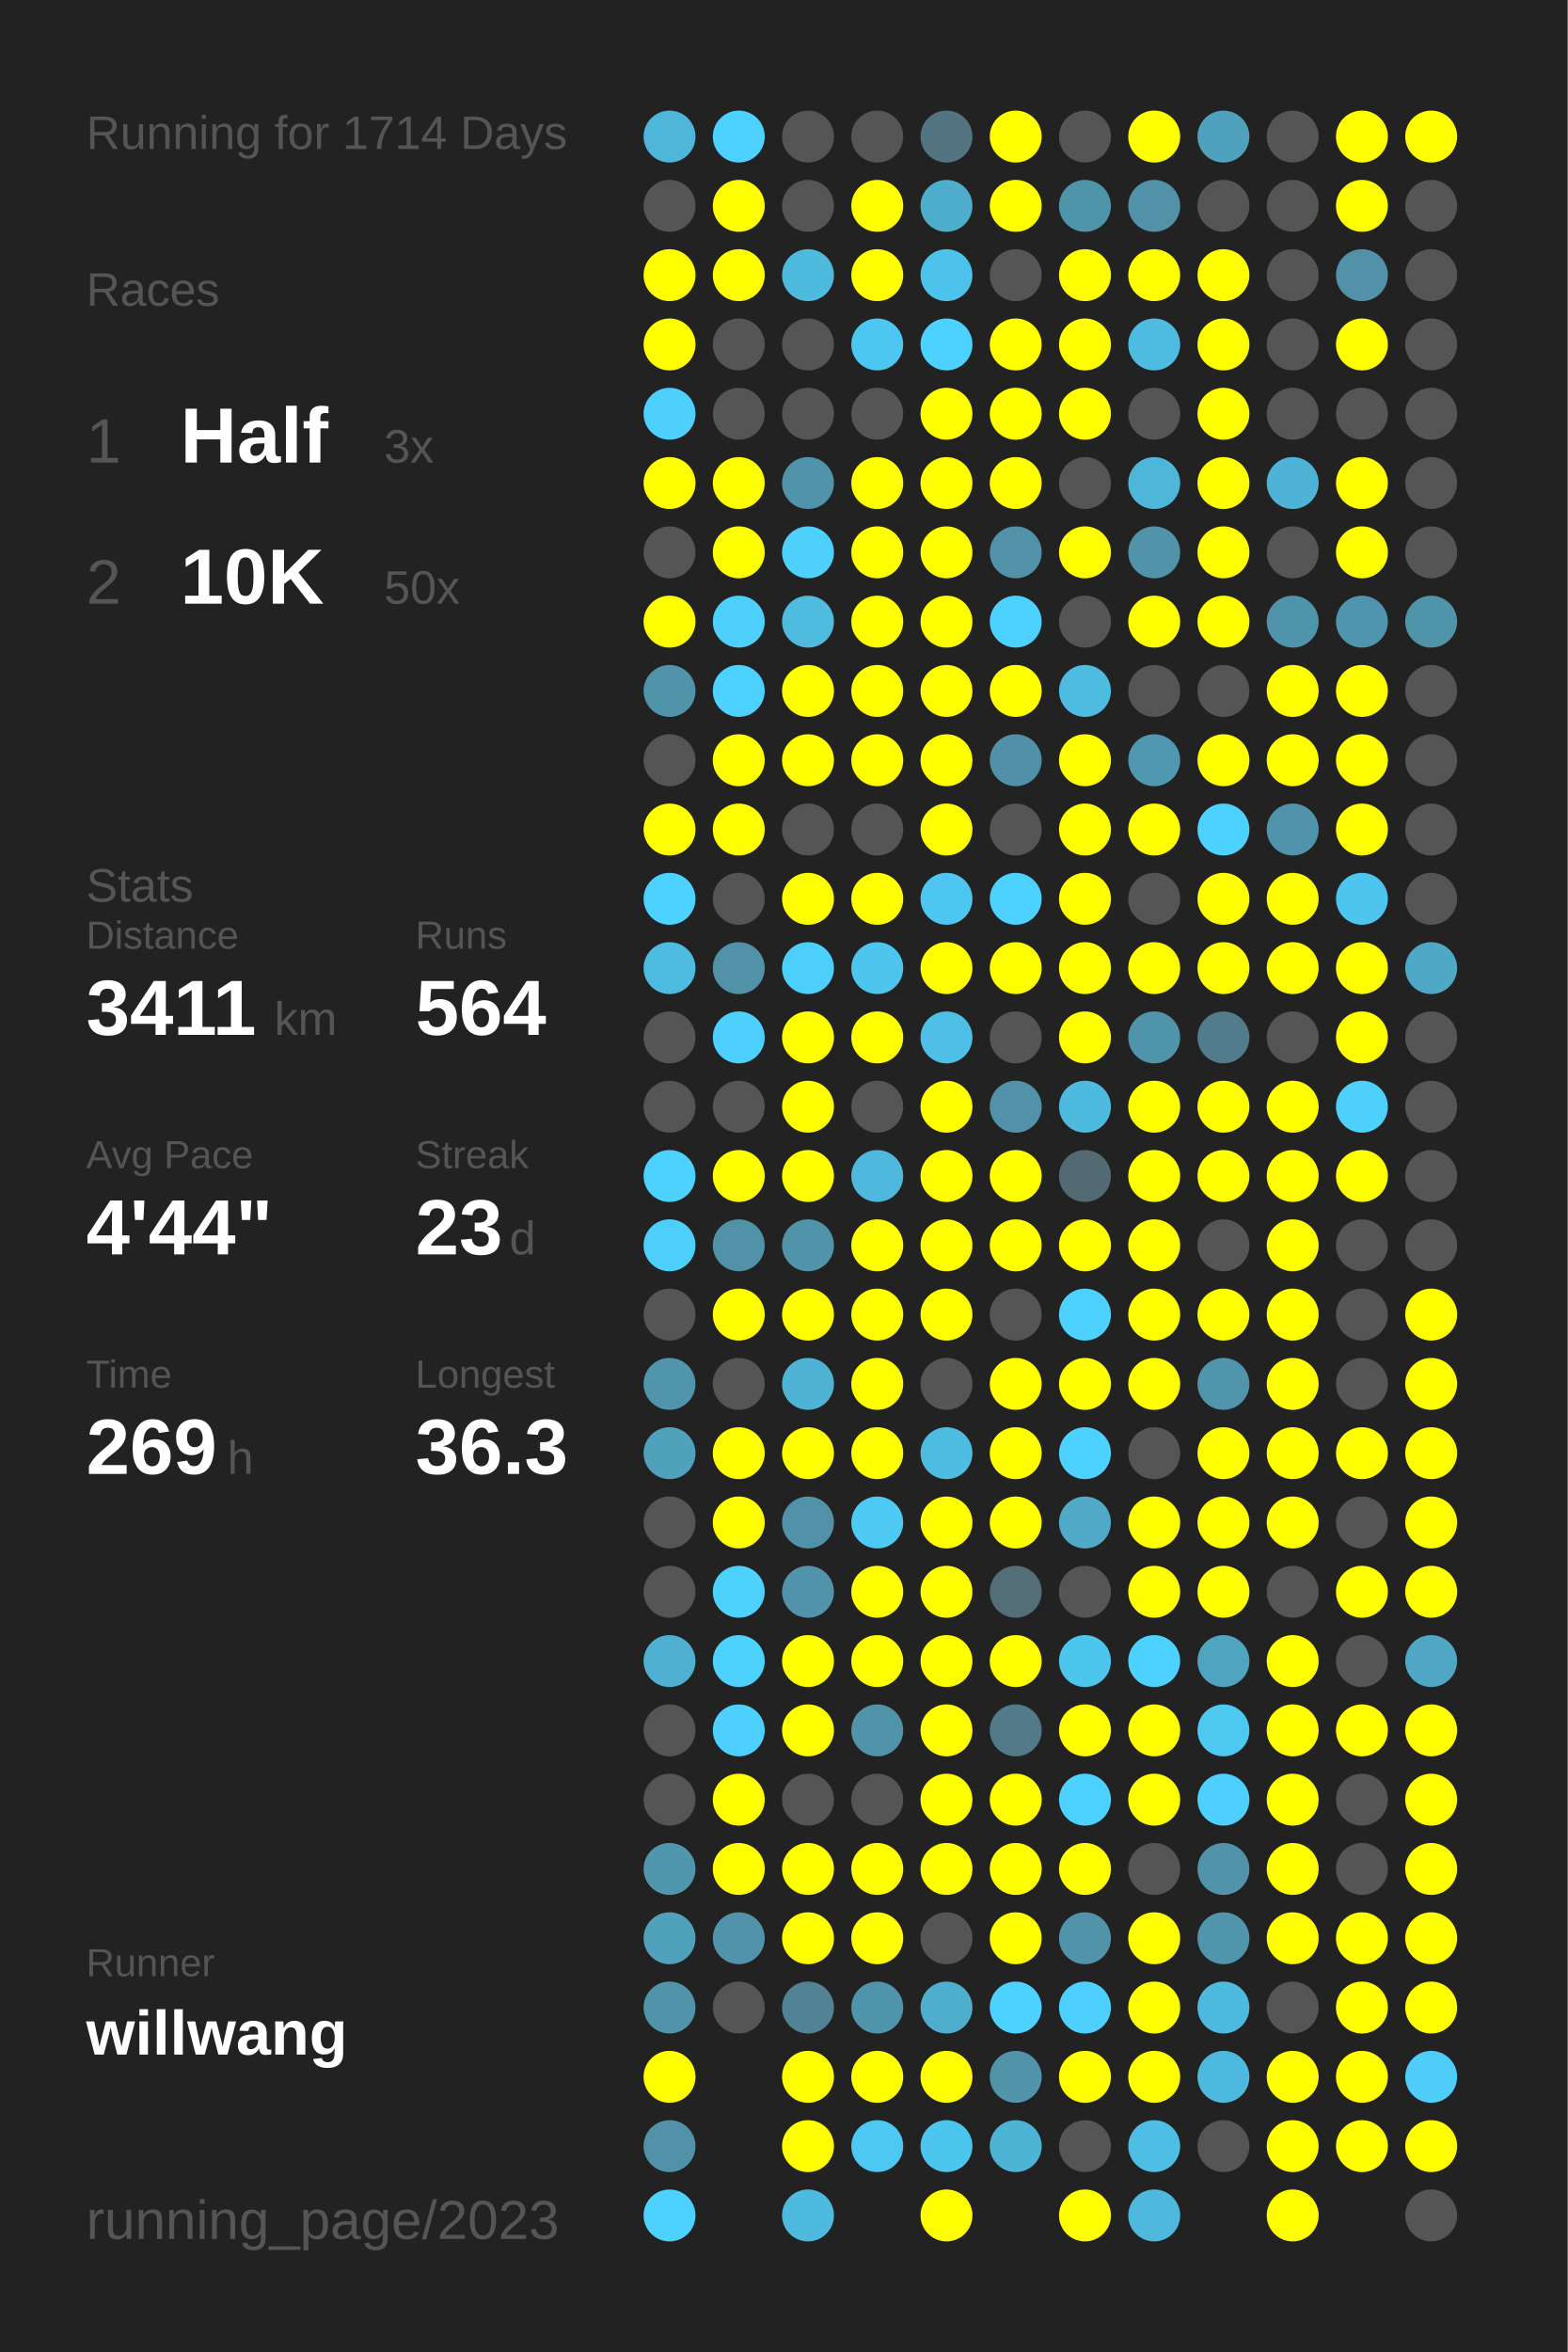
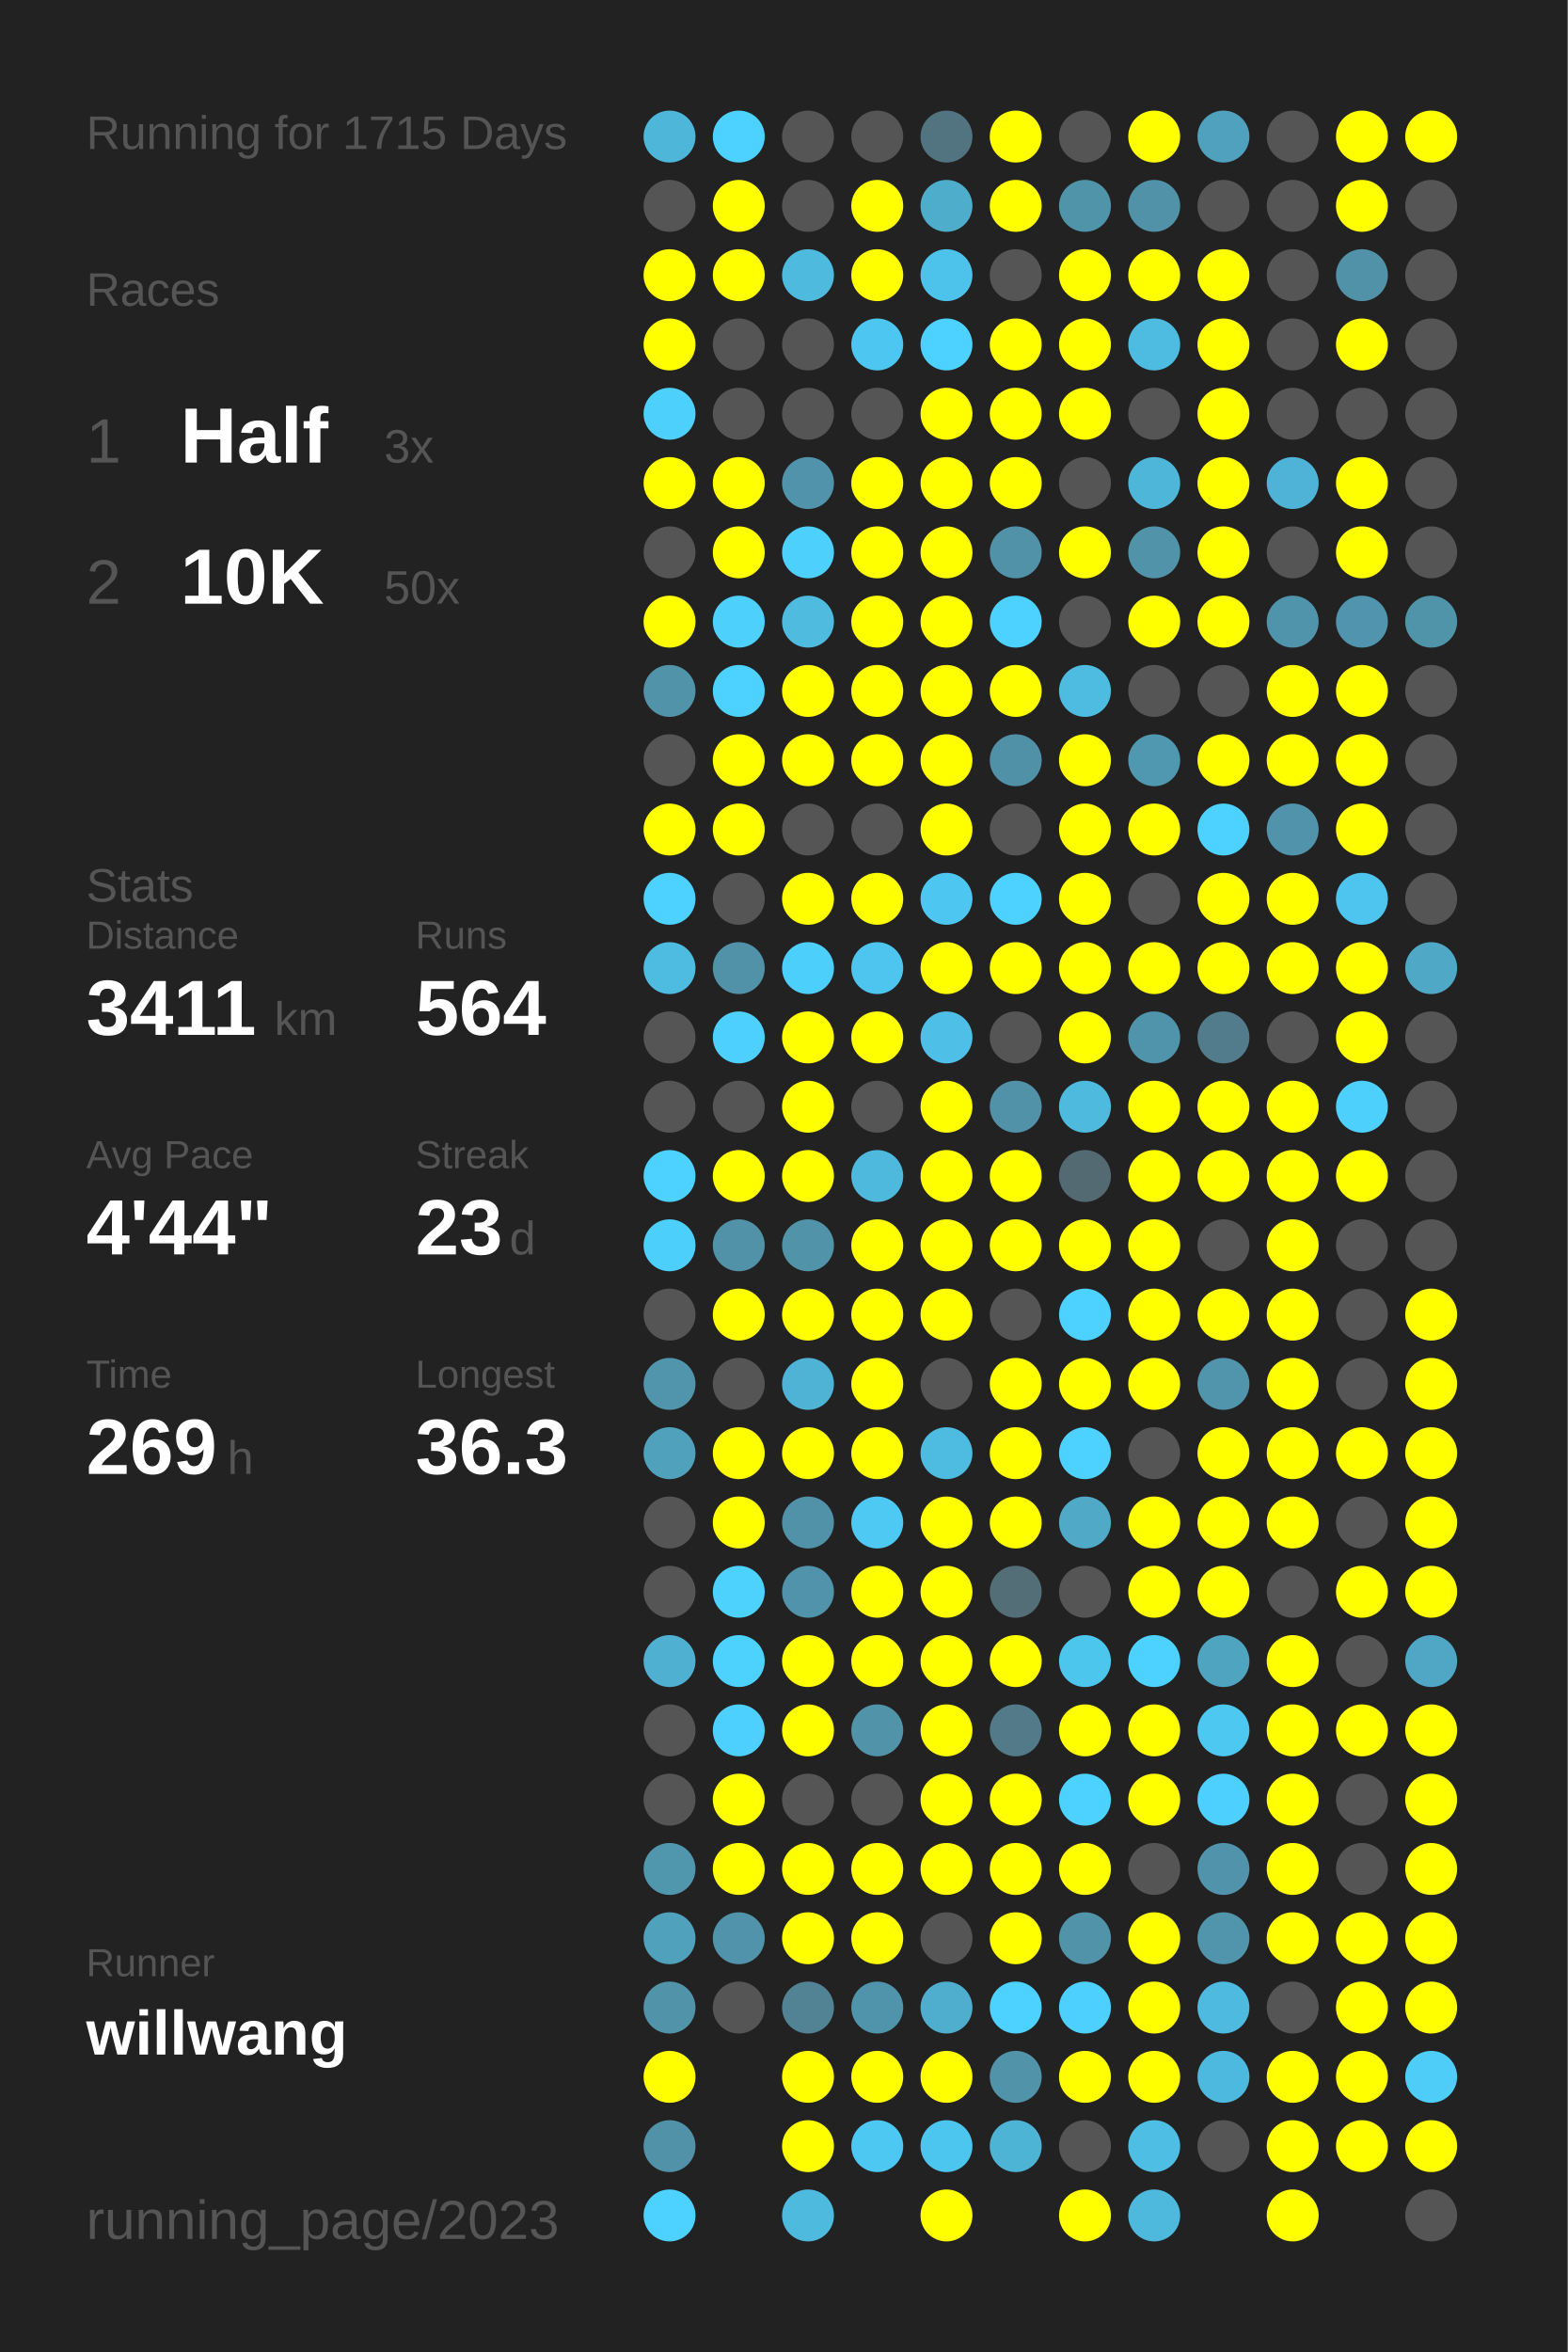
<svg xmlns="http://www.w3.org/2000/svg" baseProfile="full" height="300mm" version="1.1" viewBox="0,0,200,300" width="200mm">
  <defs />
  <rect fill="#222222" height="300" width="200" x="0" y="0" />
-   <text fill="#555555" style="font-size:6px; font-family:Arial;" x="11" y="19">Running for 1714 Days</text>
+   <text fill="#555555" style="font-size:6px; font-family:Arial;" x="11" y="19">Running for 1715 Days</text>
  <text fill="#555555" style="font-size:6px; font-family:Arial;" x="11" y="39">Races</text>
  <text fill="#555555" style="font-size:8px; font-family:Arial;" x="11" y="59">1</text>
  <text fill="#FFFFFF" style="font-size:10px; font-family:Arial; font-weight:bold;" x="23" y="59">Half</text>
  <text fill="#555555" style="font-size:6px; font-family:Arial;" x="49" y="59">3x</text>
  <text fill="#555555" style="font-size:8px; font-family:Arial;" x="11" y="77">2</text>
  <text fill="#FFFFFF" style="font-size:10px; font-family:Arial; font-weight:bold;" x="23" y="77">10K</text>
  <text fill="#555555" style="font-size:6px; font-family:Arial;" x="49" y="77">50x</text>
  <text fill="#555555" style="font-size:6px; font-family:Arial;" x="11" y="115">Stats</text>
  <text fill="#555555" style="font-size:5px; font-family:Arial;" x="11" y="121">Distance</text>
  <text fill="#FFFFFF" style="font-size:10px; font-family:Arial; font-weight:bold;" x="11" y="132">3411</text>
  <text fill="#555555" style="font-size:6px; font-family:Arial;" x="35" y="132">km</text>
  <text fill="#555555" style="font-size:5px; font-family:Arial;" x="53" y="121">Runs</text>
  <text fill="#FFFFFF" style="font-size:10px; font-family:Arial; font-weight:bold;" x="53" y="132">564</text>
  <text fill="#555555" style="font-size:5px; font-family:Arial;" x="11" y="149">Avg Pace</text>
  <text fill="#FFFFFF" style="font-size:10px; font-family:Arial; font-weight:bold;" x="11" y="160">4'44"</text>
  <text fill="#555555" style="font-size:5px; font-family:Arial;" x="53" y="149">Streak</text>
  <text fill="#FFFFFF" style="font-size:10px; font-family:Arial; font-weight:bold;" x="53" y="160">23</text>
  <text fill="#555555" style="font-size:6px; font-family:Arial;" x="65" y="160">d</text>
  <text fill="#555555" style="font-size:5px; font-family:Arial;" x="11" y="177">Time</text>
  <text fill="#FFFFFF" style="font-size:10px; font-family:Arial; font-weight:bold;" x="11" y="188">269</text>
  <text fill="#555555" style="font-size:6px; font-family:Arial;" x="29" y="188">h</text>
  <text fill="#555555" style="font-size:5px; font-family:Arial;" x="53" y="177">Longest</text>
  <text fill="#FFFFFF" style="font-size:10px; font-family:Arial; font-weight:bold;" x="53" y="188">36.3</text>
  <text fill="#555555" style="font-size:5px; font-family:Arial;" x="11" y="252.065">Runner</text>
  <text fill="#FFFFFF" style="font-size:8px; font-family:Arial; font-weight:bold;" x="11" y="262.065">willwang</text>
  <text fill="#555555" style="font-size:7px; font-family:Arial;" x="11" y="285.581">running_page/2023</text>
  <circle cx="85.417" cy="17.419" fill="#4eb6d9" r="3.312" />
  <circle cx="85.417" cy="26.258" fill="#555555" r="3.312" />
  <circle cx="85.417" cy="35.097" fill="#FFFF00" r="3.312" />
  <circle cx="85.417" cy="43.935" fill="#FFFF00" r="3.312" />
  <circle cx="85.417" cy="52.774" fill="#4dd0fc" r="3.312" />
  <circle cx="85.417" cy="61.613" fill="#FFFF00" r="3.312" />
  <circle cx="85.417" cy="70.452" fill="#555555" r="3.312" />
  <circle cx="85.417" cy="79.29" fill="#FFFF00" r="3.312" />
  <circle cx="85.417" cy="88.129" fill="#5193a9" r="3.312" />
  <circle cx="85.417" cy="96.968" fill="#555555" r="3.312" />
  <circle cx="85.417" cy="105.806" fill="#FFFF00" r="3.312" />
  <circle cx="85.417" cy="114.645" fill="#4dd1fe" r="3.312" />
  <circle cx="85.417" cy="123.484" fill="#4ebce1" r="3.312" />
  <circle cx="85.417" cy="132.323" fill="#555555" r="3.312" />
  <circle cx="85.417" cy="141.161" fill="#555555" r="3.312" />
  <circle cx="85.417" cy="150" fill="#4dd1fe" r="3.312" />
  <circle cx="85.417" cy="158.839" fill="#4dcffc" r="3.312" />
  <circle cx="85.417" cy="167.677" fill="#555555" r="3.312" />
  <circle cx="85.417" cy="176.516" fill="#5095ac" r="3.312" />
  <circle cx="85.417" cy="185.355" fill="#50a1bc" r="3.312" />
  <circle cx="85.417" cy="194.194" fill="#555555" r="3.312" />
  <circle cx="85.417" cy="203.032" fill="#555555" r="3.312" />
  <circle cx="85.417" cy="211.871" fill="#4fb0d1" r="3.312" />
  <circle cx="85.417" cy="220.71" fill="#555555" r="3.312" />
  <circle cx="85.417" cy="229.548" fill="#555555" r="3.312" />
  <circle cx="85.417" cy="238.387" fill="#5096ad" r="3.312" />
  <circle cx="85.417" cy="247.226" fill="#50a1bc" r="3.312" />
  <circle cx="85.417" cy="256.065" fill="#5193a9" r="3.312" />
  <circle cx="85.417" cy="264.903" fill="#FFFF00" r="3.312" />
  <circle cx="85.417" cy="273.742" fill="#5192a8" r="3.312" />
  <circle cx="85.417" cy="282.581" fill="#4dd1fe" r="3.312" />
  <circle cx="94.25" cy="17.419" fill="#4dd1fe" r="3.312" />
  <circle cx="94.25" cy="26.258" fill="#FFFF00" r="3.312" />
  <circle cx="94.25" cy="35.097" fill="#FFFF00" r="3.312" />
  <circle cx="94.25" cy="43.935" fill="#555555" r="3.312" />
  <circle cx="94.25" cy="52.774" fill="#555555" r="3.312" />
  <circle cx="94.25" cy="61.613" fill="#FFFF00" r="3.312" />
  <circle cx="94.25" cy="70.452" fill="#FFFF00" r="3.312" />
  <circle cx="94.25" cy="79.29" fill="#4dd0fc" r="3.312" />
  <circle cx="94.25" cy="88.129" fill="#4dd1fe" r="3.312" />
  <circle cx="94.25" cy="96.968" fill="#FFFF00" r="3.312" />
  <circle cx="94.25" cy="105.806" fill="#FFFF00" r="3.312" />
  <circle cx="94.25" cy="114.645" fill="#555555" r="3.312" />
  <circle cx="94.25" cy="123.484" fill="#5192a9" r="3.312" />
  <circle cx="94.25" cy="132.323" fill="#4dd0fd" r="3.312" />
  <circle cx="94.25" cy="141.161" fill="#555555" r="3.312" />
  <circle cx="94.25" cy="150" fill="#FFFF00" r="3.312" />
  <circle cx="94.25" cy="158.839" fill="#5192a8" r="3.312" />
  <circle cx="94.25" cy="167.677" fill="#FFFF00" r="3.312" />
  <circle cx="94.25" cy="176.516" fill="#555555" r="3.312" />
  <circle cx="94.25" cy="185.355" fill="#FFFF00" r="3.312" />
  <circle cx="94.25" cy="194.194" fill="#FFFF00" r="3.312" />
  <circle cx="94.25" cy="203.032" fill="#4dd1fd" r="3.312" />
  <circle cx="94.25" cy="211.871" fill="#4dd1fd" r="3.312" />
  <circle cx="94.25" cy="220.71" fill="#4dd0fd" r="3.312" />
  <circle cx="94.25" cy="229.548" fill="#FFFF00" r="3.312" />
  <circle cx="94.25" cy="238.387" fill="#FFFF00" r="3.312" />
  <circle cx="94.25" cy="247.226" fill="#5093aa" r="3.312" />
  <circle cx="94.25" cy="256.065" fill="#555555" r="3.312" />
  <circle cx="103.083" cy="17.419" fill="#555555" r="3.312" />
  <circle cx="103.083" cy="26.258" fill="#555555" r="3.312" />
  <circle cx="103.083" cy="35.097" fill="#4ebade" r="3.312" />
  <circle cx="103.083" cy="43.935" fill="#555555" r="3.312" />
  <circle cx="103.083" cy="52.774" fill="#555555" r="3.312" />
  <circle cx="103.083" cy="61.613" fill="#5093aa" r="3.312" />
  <circle cx="103.083" cy="70.452" fill="#4dd0fc" r="3.312" />
  <circle cx="103.083" cy="79.29" fill="#4ebbdf" r="3.312" />
  <circle cx="103.083" cy="88.129" fill="#FFFF00" r="3.312" />
  <circle cx="103.083" cy="96.968" fill="#FFFF00" r="3.312" />
  <circle cx="103.083" cy="105.806" fill="#555555" r="3.312" />
  <circle cx="103.083" cy="114.645" fill="#FFFF00" r="3.312" />
  <circle cx="103.083" cy="123.484" fill="#4dcffb" r="3.312" />
  <circle cx="103.083" cy="132.323" fill="#FFFF00" r="3.312" />
  <circle cx="103.083" cy="141.161" fill="#FFFF00" r="3.312" />
  <circle cx="103.083" cy="150" fill="#FFFF00" r="3.312" />
  <circle cx="103.083" cy="158.839" fill="#5193a9" r="3.312" />
  <circle cx="103.083" cy="167.677" fill="#FFFF00" r="3.312" />
  <circle cx="103.083" cy="176.516" fill="#4eb3d5" r="3.312" />
  <circle cx="103.083" cy="185.355" fill="#FFFF00" r="3.312" />
  <circle cx="103.083" cy="194.194" fill="#5192a9" r="3.312" />
  <circle cx="103.083" cy="203.032" fill="#5093aa" r="3.312" />
  <circle cx="103.083" cy="211.871" fill="#FFFF00" r="3.312" />
  <circle cx="103.083" cy="220.71" fill="#FFFF00" r="3.312" />
  <circle cx="103.083" cy="229.548" fill="#555555" r="3.312" />
  <circle cx="103.083" cy="238.387" fill="#FFFF00" r="3.312" />
  <circle cx="103.083" cy="247.226" fill="#FFFF00" r="3.312" />
  <circle cx="103.083" cy="256.065" fill="#528394" r="3.312" />
  <circle cx="103.083" cy="264.903" fill="#FFFF00" r="3.312" />
  <circle cx="103.083" cy="273.742" fill="#FFFF00" r="3.312" />
  <circle cx="103.083" cy="282.581" fill="#4ebade" r="3.312" />
  <circle cx="111.917" cy="17.419" fill="#555555" r="3.312" />
  <circle cx="111.917" cy="26.258" fill="#FFFF00" r="3.312" />
  <circle cx="111.917" cy="35.097" fill="#FFFF00" r="3.312" />
  <circle cx="111.917" cy="43.935" fill="#4dc7f1" r="3.312" />
  <circle cx="111.917" cy="52.774" fill="#555555" r="3.312" />
  <circle cx="111.917" cy="61.613" fill="#FFFF00" r="3.312" />
  <circle cx="111.917" cy="70.452" fill="#FFFF00" r="3.312" />
  <circle cx="111.917" cy="79.29" fill="#FFFF00" r="3.312" />
  <circle cx="111.917" cy="88.129" fill="#FFFF00" r="3.312" />
  <circle cx="111.917" cy="96.968" fill="#FFFF00" r="3.312" />
  <circle cx="111.917" cy="105.806" fill="#555555" r="3.312" />
  <circle cx="111.917" cy="114.645" fill="#FFFF00" r="3.312" />
  <circle cx="111.917" cy="123.484" fill="#4dc5ee" r="3.312" />
  <circle cx="111.917" cy="132.323" fill="#FFFF00" r="3.312" />
  <circle cx="111.917" cy="141.161" fill="#555555" r="3.312" />
  <circle cx="111.917" cy="150" fill="#4eb9dd" r="3.312" />
  <circle cx="111.917" cy="158.839" fill="#FFFF00" r="3.312" />
  <circle cx="111.917" cy="167.677" fill="#FFFF00" r="3.312" />
  <circle cx="111.917" cy="176.516" fill="#FFFF00" r="3.312" />
  <circle cx="111.917" cy="185.355" fill="#FFFF00" r="3.312" />
  <circle cx="111.917" cy="194.194" fill="#4dc9f3" r="3.312" />
  <circle cx="111.917" cy="203.032" fill="#FFFF00" r="3.312" />
  <circle cx="111.917" cy="211.871" fill="#FFFF00" r="3.312" />
  <circle cx="111.917" cy="220.71" fill="#5193a9" r="3.312" />
  <circle cx="111.917" cy="229.548" fill="#555555" r="3.312" />
  <circle cx="111.917" cy="238.387" fill="#FFFF00" r="3.312" />
  <circle cx="111.917" cy="247.226" fill="#FFFF00" r="3.312" />
  <circle cx="111.917" cy="256.065" fill="#5094ab" r="3.312" />
  <circle cx="111.917" cy="264.903" fill="#FFFF00" r="3.312" />
  <circle cx="111.917" cy="273.742" fill="#4dc8f2" r="3.312" />
  <circle cx="120.75" cy="17.419" fill="#527480" r="3.312" />
  <circle cx="120.75" cy="26.258" fill="#4fadcc" r="3.312" />
  <circle cx="120.75" cy="35.097" fill="#4dc2ea" r="3.312" />
  <circle cx="120.75" cy="43.935" fill="#4dd1fe" r="3.312" />
  <circle cx="120.75" cy="52.774" fill="#FFFF00" r="3.312" />
  <circle cx="120.75" cy="61.613" fill="#FFFF00" r="3.312" />
  <circle cx="120.75" cy="70.452" fill="#FFFF00" r="3.312" />
  <circle cx="120.75" cy="79.29" fill="#FFFF00" r="3.312" />
  <circle cx="120.75" cy="88.129" fill="#FFFF00" r="3.312" />
  <circle cx="120.75" cy="96.968" fill="#FFFF00" r="3.312" />
  <circle cx="120.75" cy="105.806" fill="#FFFF00" r="3.312" />
  <circle cx="120.75" cy="114.645" fill="#4dc7f1" r="3.312" />
  <circle cx="120.75" cy="123.484" fill="#FFFF00" r="3.312" />
  <circle cx="120.75" cy="132.323" fill="#4ebfe6" r="3.312" />
  <circle cx="120.75" cy="141.161" fill="#FFFF00" r="3.312" />
  <circle cx="120.75" cy="150" fill="#FFFF00" r="3.312" />
  <circle cx="120.75" cy="158.839" fill="#FFFF00" r="3.312" />
  <circle cx="120.75" cy="167.677" fill="#FFFF00" r="3.312" />
  <circle cx="120.75" cy="176.516" fill="#555555" r="3.312" />
  <circle cx="120.75" cy="185.355" fill="#4ebbe0" r="3.312" />
  <circle cx="120.75" cy="194.194" fill="#FFFF00" r="3.312" />
  <circle cx="120.75" cy="203.032" fill="#FFFF00" r="3.312" />
  <circle cx="120.75" cy="211.871" fill="#FFFF00" r="3.312" />
  <circle cx="120.75" cy="220.71" fill="#FFFF00" r="3.312" />
  <circle cx="120.75" cy="229.548" fill="#FFFF00" r="3.312" />
  <circle cx="120.75" cy="238.387" fill="#FFFF00" r="3.312" />
  <circle cx="120.75" cy="247.226" fill="#555555" r="3.312" />
  <circle cx="120.75" cy="256.065" fill="#4fadcd" r="3.312" />
  <circle cx="120.75" cy="264.903" fill="#FFFF00" r="3.312" />
  <circle cx="120.75" cy="273.742" fill="#4dc6ef" r="3.312" />
  <circle cx="120.75" cy="282.581" fill="#FFFF00" r="3.312" />
  <circle cx="129.583" cy="17.419" fill="#FFFF00" r="3.312" />
  <circle cx="129.583" cy="26.258" fill="#FFFF00" r="3.312" />
  <circle cx="129.583" cy="35.097" fill="#555555" r="3.312" />
  <circle cx="129.583" cy="43.935" fill="#FFFF00" r="3.312" />
  <circle cx="129.583" cy="52.774" fill="#FFFF00" r="3.312" />
  <circle cx="129.583" cy="61.613" fill="#FFFF00" r="3.312" />
  <circle cx="129.583" cy="70.452" fill="#5192a9" r="3.312" />
  <circle cx="129.583" cy="79.29" fill="#4dd1fe" r="3.312" />
  <circle cx="129.583" cy="88.129" fill="#FFFF00" r="3.312" />
  <circle cx="129.583" cy="96.968" fill="#5191a7" r="3.312" />
  <circle cx="129.583" cy="105.806" fill="#555555" r="3.312" />
  <circle cx="129.583" cy="114.645" fill="#4dd1fe" r="3.312" />
  <circle cx="129.583" cy="123.484" fill="#FFFF00" r="3.312" />
  <circle cx="129.583" cy="132.323" fill="#555555" r="3.312" />
  <circle cx="129.583" cy="141.161" fill="#5192a8" r="3.312" />
  <circle cx="129.583" cy="150" fill="#FFFF00" r="3.312" />
  <circle cx="129.583" cy="158.839" fill="#FFFF00" r="3.312" />
  <circle cx="129.583" cy="167.677" fill="#555555" r="3.312" />
  <circle cx="129.583" cy="176.516" fill="#FFFF00" r="3.312" />
  <circle cx="129.583" cy="185.355" fill="#FFFF00" r="3.312" />
  <circle cx="129.583" cy="194.194" fill="#FFFF00" r="3.312" />
  <circle cx="129.583" cy="203.032" fill="#536e77" r="3.312" />
  <circle cx="129.583" cy="211.871" fill="#FFFF00" r="3.312" />
  <circle cx="129.583" cy="220.71" fill="#527a88" r="3.312" />
  <circle cx="129.583" cy="229.548" fill="#FFFF00" r="3.312" />
  <circle cx="129.583" cy="238.387" fill="#FFFF00" r="3.312" />
  <circle cx="129.583" cy="247.226" fill="#FFFF00" r="3.312" />
  <circle cx="129.583" cy="256.065" fill="#4dd1fe" r="3.312" />
  <circle cx="129.583" cy="264.903" fill="#5193a9" r="3.312" />
  <circle cx="129.583" cy="273.742" fill="#4eb4d6" r="3.312" />
  <circle cx="138.417" cy="17.419" fill="#555555" r="3.312" />
  <circle cx="138.417" cy="26.258" fill="#5094aa" r="3.312" />
  <circle cx="138.417" cy="35.097" fill="#FFFF00" r="3.312" />
  <circle cx="138.417" cy="43.935" fill="#FFFF00" r="3.312" />
  <circle cx="138.417" cy="52.774" fill="#FFFF00" r="3.312" />
  <circle cx="138.417" cy="61.613" fill="#555555" r="3.312" />
  <circle cx="138.417" cy="70.452" fill="#FFFF00" r="3.312" />
  <circle cx="138.417" cy="79.29" fill="#555555" r="3.312" />
  <circle cx="138.417" cy="88.129" fill="#4ebbe0" r="3.312" />
  <circle cx="138.417" cy="96.968" fill="#FFFF00" r="3.312" />
  <circle cx="138.417" cy="105.806" fill="#FFFF00" r="3.312" />
  <circle cx="138.417" cy="114.645" fill="#FFFF00" r="3.312" />
  <circle cx="138.417" cy="123.484" fill="#FFFF00" r="3.312" />
  <circle cx="138.417" cy="132.323" fill="#FFFF00" r="3.312" />
  <circle cx="138.417" cy="141.161" fill="#4ebade" r="3.312" />
  <circle cx="138.417" cy="150" fill="#536a72" r="3.312" />
  <circle cx="138.417" cy="158.839" fill="#FFFF00" r="3.312" />
  <circle cx="138.417" cy="167.677" fill="#4dd1fe" r="3.312" />
  <circle cx="138.417" cy="176.516" fill="#FFFF00" r="3.312" />
  <circle cx="138.417" cy="185.355" fill="#4dd1fe" r="3.312" />
  <circle cx="138.417" cy="194.194" fill="#4fa9c7" r="3.312" />
  <circle cx="138.417" cy="203.032" fill="#555555" r="3.312" />
  <circle cx="138.417" cy="211.871" fill="#4dc6ee" r="3.312" />
  <circle cx="138.417" cy="220.71" fill="#FFFF00" r="3.312" />
  <circle cx="138.417" cy="229.548" fill="#4dd1fe" r="3.312" />
  <circle cx="138.417" cy="238.387" fill="#FFFF00" r="3.312" />
  <circle cx="138.417" cy="247.226" fill="#5193a9" r="3.312" />
  <circle cx="138.417" cy="256.065" fill="#4dd0fd" r="3.312" />
  <circle cx="138.417" cy="264.903" fill="#FFFF00" r="3.312" />
  <circle cx="138.417" cy="273.742" fill="#555555" r="3.312" />
  <circle cx="138.417" cy="282.581" fill="#FFFF00" r="3.312" />
  <circle cx="147.25" cy="17.419" fill="#FFFF00" r="3.312" />
  <circle cx="147.25" cy="26.258" fill="#5192a9" r="3.312" />
  <circle cx="147.25" cy="35.097" fill="#FFFF00" r="3.312" />
  <circle cx="147.25" cy="43.935" fill="#4ebce1" r="3.312" />
  <circle cx="147.25" cy="52.774" fill="#555555" r="3.312" />
  <circle cx="147.25" cy="61.613" fill="#4eb6d9" r="3.312" />
  <circle cx="147.25" cy="70.452" fill="#5193a9" r="3.312" />
  <circle cx="147.25" cy="79.29" fill="#FFFF00" r="3.312" />
  <circle cx="147.25" cy="88.129" fill="#555555" r="3.312" />
  <circle cx="147.25" cy="96.968" fill="#5098b0" r="3.312" />
  <circle cx="147.25" cy="105.806" fill="#FFFF00" r="3.312" />
  <circle cx="147.25" cy="114.645" fill="#555555" r="3.312" />
  <circle cx="147.25" cy="123.484" fill="#FFFF00" r="3.312" />
  <circle cx="147.25" cy="132.323" fill="#5094ab" r="3.312" />
  <circle cx="147.25" cy="141.161" fill="#FFFF00" r="3.312" />
  <circle cx="147.25" cy="150" fill="#FFFF00" r="3.312" />
  <circle cx="147.25" cy="158.839" fill="#FFFF00" r="3.312" />
  <circle cx="147.25" cy="167.677" fill="#FFFF00" r="3.312" />
  <circle cx="147.25" cy="176.516" fill="#FFFF00" r="3.312" />
  <circle cx="147.25" cy="185.355" fill="#555555" r="3.312" />
  <circle cx="147.25" cy="194.194" fill="#FFFF00" r="3.312" />
  <circle cx="147.25" cy="203.032" fill="#FFFF00" r="3.312" />
  <circle cx="147.25" cy="211.871" fill="#4dd1fe" r="3.312" />
  <circle cx="147.25" cy="220.71" fill="#FFFF00" r="3.312" />
  <circle cx="147.25" cy="229.548" fill="#FFFF00" r="3.312" />
  <circle cx="147.25" cy="238.387" fill="#555555" r="3.312" />
  <circle cx="147.25" cy="247.226" fill="#FFFF00" r="3.312" />
  <circle cx="147.25" cy="256.065" fill="#FFFF00" r="3.312" />
  <circle cx="147.25" cy="264.903" fill="#FFFF00" r="3.312" />
  <circle cx="147.25" cy="273.742" fill="#4ebee4" r="3.312" />
  <circle cx="147.25" cy="282.581" fill="#4eb9dd" r="3.312" />
  <circle cx="156.083" cy="17.419" fill="#50a1bd" r="3.312" />
  <circle cx="156.083" cy="26.258" fill="#555555" r="3.312" />
  <circle cx="156.083" cy="35.097" fill="#FFFF00" r="3.312" />
  <circle cx="156.083" cy="43.935" fill="#FFFF00" r="3.312" />
  <circle cx="156.083" cy="52.774" fill="#FFFF00" r="3.312" />
  <circle cx="156.083" cy="61.613" fill="#FFFF00" r="3.312" />
  <circle cx="156.083" cy="70.452" fill="#FFFF00" r="3.312" />
  <circle cx="156.083" cy="79.29" fill="#FFFF00" r="3.312" />
  <circle cx="156.083" cy="88.129" fill="#555555" r="3.312" />
  <circle cx="156.083" cy="96.968" fill="#FFFF00" r="3.312" />
  <circle cx="156.083" cy="105.806" fill="#4dd1fe" r="3.312" />
  <circle cx="156.083" cy="114.645" fill="#FFFF00" r="3.312" />
  <circle cx="156.083" cy="123.484" fill="#FFFF00" r="3.312" />
  <circle cx="156.083" cy="132.323" fill="#527c8b" r="3.312" />
  <circle cx="156.083" cy="141.161" fill="#FFFF00" r="3.312" />
  <circle cx="156.083" cy="150" fill="#FFFF00" r="3.312" />
  <circle cx="156.083" cy="158.839" fill="#555555" r="3.312" />
  <circle cx="156.083" cy="167.677" fill="#FFFF00" r="3.312" />
  <circle cx="156.083" cy="176.516" fill="#5095ac" r="3.312" />
  <circle cx="156.083" cy="185.355" fill="#FFFF00" r="3.312" />
  <circle cx="156.083" cy="194.194" fill="#FFFF00" r="3.312" />
  <circle cx="156.083" cy="203.032" fill="#FFFF00" r="3.312" />
  <circle cx="156.083" cy="211.871" fill="#4fa4c0" r="3.312" />
  <circle cx="156.083" cy="220.71" fill="#4dc8f1" r="3.312" />
  <circle cx="156.083" cy="229.548" fill="#4dd0fd" r="3.312" />
  <circle cx="156.083" cy="238.387" fill="#5093aa" r="3.312" />
  <circle cx="156.083" cy="247.226" fill="#5095ac" r="3.312" />
  <circle cx="156.083" cy="256.065" fill="#4ebadf" r="3.312" />
  <circle cx="156.083" cy="264.903" fill="#4eb9de" r="3.312" />
  <circle cx="156.083" cy="273.742" fill="#555555" r="3.312" />
  <circle cx="164.917" cy="17.419" fill="#555555" r="3.312" />
  <circle cx="164.917" cy="26.258" fill="#555555" r="3.312" />
  <circle cx="164.917" cy="35.097" fill="#555555" r="3.312" />
  <circle cx="164.917" cy="43.935" fill="#555555" r="3.312" />
  <circle cx="164.917" cy="52.774" fill="#555555" r="3.312" />
  <circle cx="164.917" cy="61.613" fill="#4eb3d6" r="3.312" />
  <circle cx="164.917" cy="70.452" fill="#555555" r="3.312" />
  <circle cx="164.917" cy="79.29" fill="#5094ac" r="3.312" />
  <circle cx="164.917" cy="88.129" fill="#FFFF00" r="3.312" />
  <circle cx="164.917" cy="96.968" fill="#FFFF00" r="3.312" />
  <circle cx="164.917" cy="105.806" fill="#5093aa" r="3.312" />
  <circle cx="164.917" cy="114.645" fill="#FFFF00" r="3.312" />
  <circle cx="164.917" cy="123.484" fill="#FFFF00" r="3.312" />
  <circle cx="164.917" cy="132.323" fill="#555555" r="3.312" />
  <circle cx="164.917" cy="141.161" fill="#FFFF00" r="3.312" />
  <circle cx="164.917" cy="150" fill="#FFFF00" r="3.312" />
  <circle cx="164.917" cy="158.839" fill="#FFFF00" r="3.312" />
  <circle cx="164.917" cy="167.677" fill="#FFFF00" r="3.312" />
  <circle cx="164.917" cy="176.516" fill="#FFFF00" r="3.312" />
  <circle cx="164.917" cy="185.355" fill="#FFFF00" r="3.312" />
  <circle cx="164.917" cy="194.194" fill="#FFFF00" r="3.312" />
  <circle cx="164.917" cy="203.032" fill="#555555" r="3.312" />
  <circle cx="164.917" cy="211.871" fill="#FFFF00" r="3.312" />
  <circle cx="164.917" cy="220.71" fill="#FFFF00" r="3.312" />
  <circle cx="164.917" cy="229.548" fill="#FFFF00" r="3.312" />
  <circle cx="164.917" cy="238.387" fill="#FFFF00" r="3.312" />
  <circle cx="164.917" cy="247.226" fill="#FFFF00" r="3.312" />
  <circle cx="164.917" cy="256.065" fill="#555555" r="3.312" />
  <circle cx="164.917" cy="264.903" fill="#FFFF00" r="3.312" />
  <circle cx="164.917" cy="273.742" fill="#FFFF00" r="3.312" />
  <circle cx="164.917" cy="282.581" fill="#FFFF00" r="3.312" />
  <circle cx="173.75" cy="17.419" fill="#FFFF00" r="3.312" />
  <circle cx="173.75" cy="26.258" fill="#FFFF00" r="3.312" />
  <circle cx="173.75" cy="35.097" fill="#5192a9" r="3.312" />
  <circle cx="173.75" cy="43.935" fill="#FFFF00" r="3.312" />
  <circle cx="173.75" cy="52.774" fill="#555555" r="3.312" />
  <circle cx="173.75" cy="61.613" fill="#FFFF00" r="3.312" />
  <circle cx="173.75" cy="70.452" fill="#FFFF00" r="3.312" />
  <circle cx="173.75" cy="79.29" fill="#5095ad" r="3.312" />
  <circle cx="173.75" cy="88.129" fill="#FFFF00" r="3.312" />
  <circle cx="173.75" cy="96.968" fill="#FFFF00" r="3.312" />
  <circle cx="173.75" cy="105.806" fill="#FFFF00" r="3.312" />
  <circle cx="173.75" cy="114.645" fill="#4dc5ee" r="3.312" />
  <circle cx="173.75" cy="123.484" fill="#FFFF00" r="3.312" />
  <circle cx="173.75" cy="132.323" fill="#FFFF00" r="3.312" />
  <circle cx="173.75" cy="141.161" fill="#4dd0fc" r="3.312" />
  <circle cx="173.75" cy="150" fill="#FFFF00" r="3.312" />
  <circle cx="173.75" cy="158.839" fill="#555555" r="3.312" />
  <circle cx="173.75" cy="167.677" fill="#555555" r="3.312" />
  <circle cx="173.75" cy="176.516" fill="#555555" r="3.312" />
  <circle cx="173.75" cy="185.355" fill="#FFFF00" r="3.312" />
  <circle cx="173.75" cy="194.194" fill="#555555" r="3.312" />
  <circle cx="173.75" cy="203.032" fill="#FFFF00" r="3.312" />
  <circle cx="173.75" cy="211.871" fill="#555555" r="3.312" />
  <circle cx="173.75" cy="220.71" fill="#FFFF00" r="3.312" />
  <circle cx="173.75" cy="229.548" fill="#555555" r="3.312" />
  <circle cx="173.75" cy="238.387" fill="#555555" r="3.312" />
  <circle cx="173.75" cy="247.226" fill="#FFFF00" r="3.312" />
  <circle cx="173.75" cy="256.065" fill="#FFFF00" r="3.312" />
  <circle cx="173.75" cy="264.903" fill="#FFFF00" r="3.312" />
  <circle cx="173.75" cy="273.742" fill="#FFFF00" r="3.312" />
  <circle cx="182.583" cy="17.419" fill="#FFFF00" r="3.312" />
  <circle cx="182.583" cy="26.258" fill="#555555" r="3.312" />
  <circle cx="182.583" cy="35.097" fill="#555555" r="3.312" />
  <circle cx="182.583" cy="43.935" fill="#555555" r="3.312" />
  <circle cx="182.583" cy="52.774" fill="#555555" r="3.312" />
  <circle cx="182.583" cy="61.613" fill="#555555" r="3.312" />
  <circle cx="182.583" cy="70.452" fill="#555555" r="3.312" />
  <circle cx="182.583" cy="79.29" fill="#5094aa" r="3.312" />
  <circle cx="182.583" cy="88.129" fill="#555555" r="3.312" />
  <circle cx="182.583" cy="96.968" fill="#555555" r="3.312" />
  <circle cx="182.583" cy="105.806" fill="#555555" r="3.312" />
  <circle cx="182.583" cy="114.645" fill="#555555" r="3.312" />
  <circle cx="182.583" cy="123.484" fill="#4fa8c6" r="3.312" />
  <circle cx="182.583" cy="132.323" fill="#555555" r="3.312" />
  <circle cx="182.583" cy="141.161" fill="#555555" r="3.312" />
  <circle cx="182.583" cy="150" fill="#555555" r="3.312" />
  <circle cx="182.583" cy="158.839" fill="#555555" r="3.312" />
  <circle cx="182.583" cy="167.677" fill="#FFFF00" r="3.312" />
  <circle cx="182.583" cy="176.516" fill="#FFFF00" r="3.312" />
  <circle cx="182.583" cy="185.355" fill="#FFFF00" r="3.312" />
  <circle cx="182.583" cy="194.194" fill="#FFFF00" r="3.312" />
  <circle cx="182.583" cy="203.032" fill="#FFFF00" r="3.312" />
  <circle cx="182.583" cy="211.871" fill="#4fa7c5" r="3.312" />
  <circle cx="182.583" cy="220.71" fill="#FFFF00" r="3.312" />
  <circle cx="182.583" cy="229.548" fill="#FFFF00" r="3.312" />
  <circle cx="182.583" cy="238.387" fill="#FFFF00" r="3.312" />
  <circle cx="182.583" cy="247.226" fill="#FFFF00" r="3.312" />
  <circle cx="182.583" cy="256.065" fill="#FFFF00" r="3.312" />
  <circle cx="182.583" cy="264.903" fill="#4dcdf8" r="3.312" />
  <circle cx="182.583" cy="273.742" fill="#FFFF00" r="3.312" />
  <circle cx="182.583" cy="282.581" fill="#555555" r="3.312" />
</svg>
